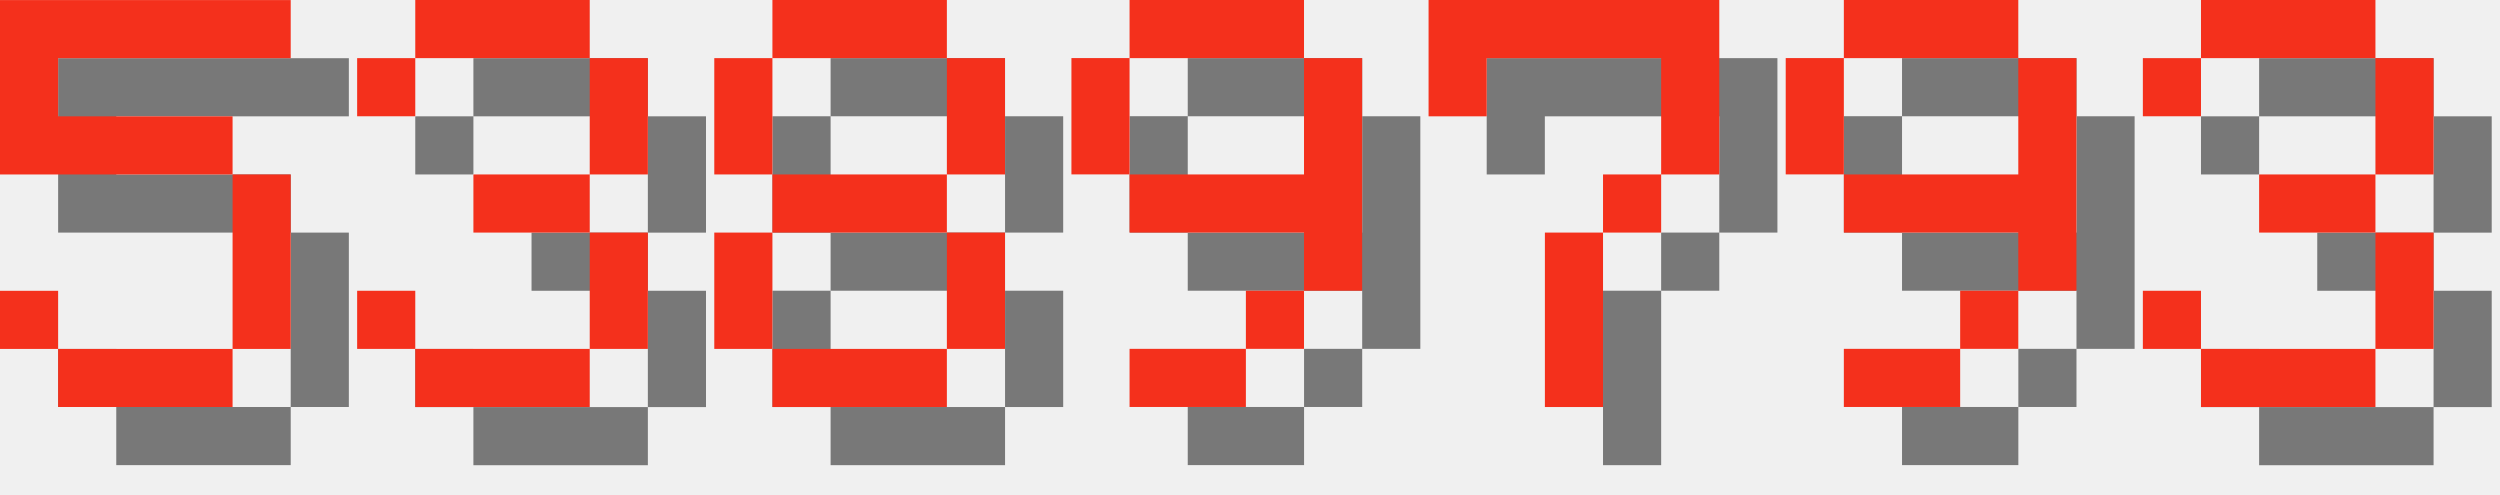
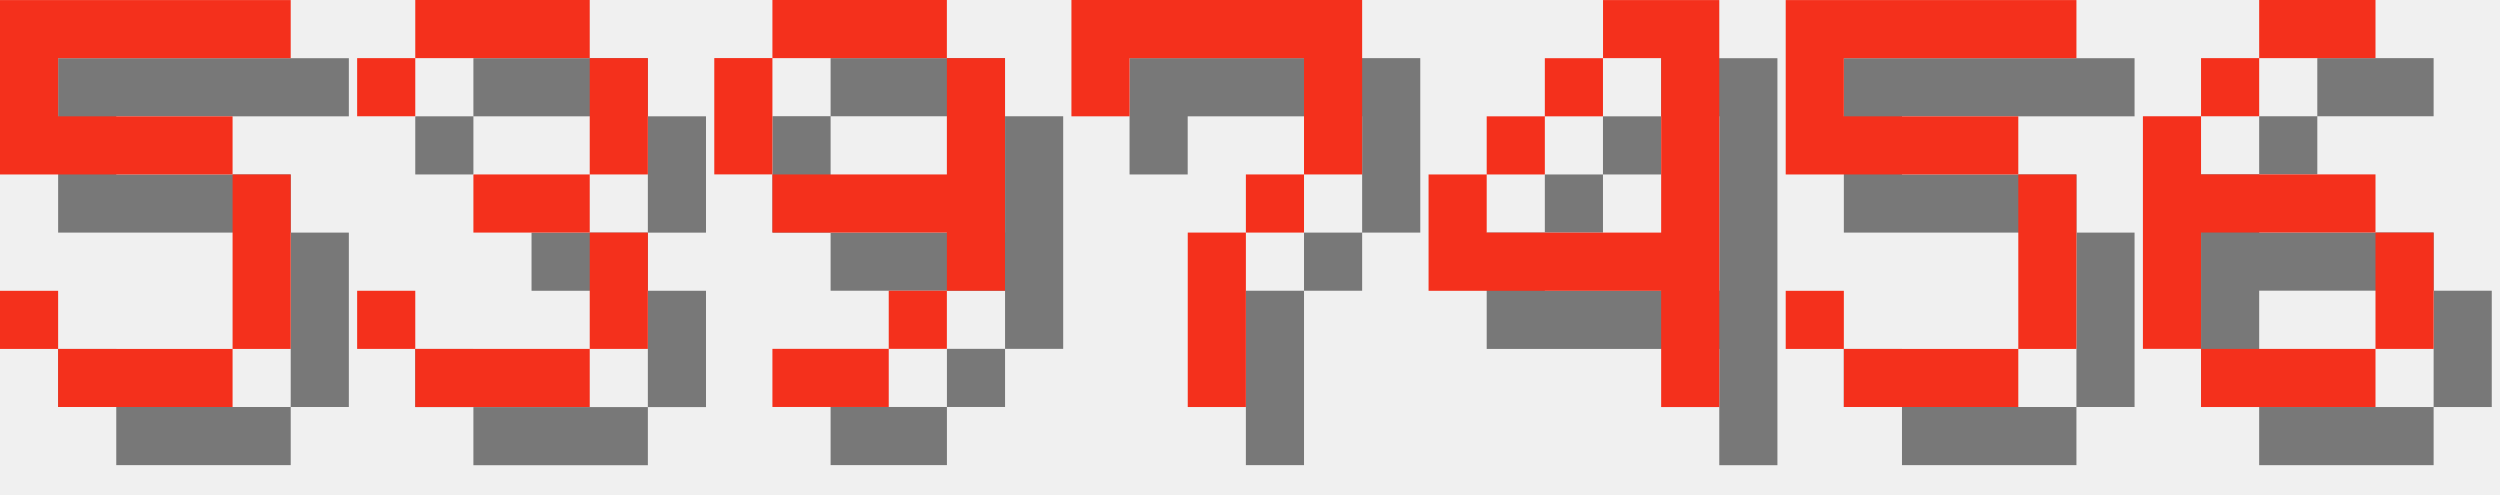
<svg xmlns="http://www.w3.org/2000/svg" version="1.1" width="182.0" height="36">
  <style>
        .text-foreground {
            fill: #F4301C;
        }
        .text-shadow {
            fill: #000000;
            fill-opacity: 0.5;
        }
    </style>
  <g class="digit" id="digit_5" transform="translate(0.0, 0), scale(4)">
    <path id="digit_5_shadow" class="text-shadow" d="m1.058 1.058v3.175h4.233v3.175h-3.175v-1.058h-1.058v1.058h1.058v1.058h3.175v-1.058h1.058v-3.175h-1.058v-1.058h-3.175v-1.058h4.233v-1.058h-5.292z" fill-opacity=".5" style="paint-order:stroke fill markers" />
    <path id="digit_5_fg" class="text-foreground" d="m0 0v3.175h4.233v3.175h-3.175v-1.058h-1.058v1.058h1.058v1.058h3.175v-1.058h1.058v-3.175h-1.058v-1.058h-3.175v-1.058h4.233v-1.058h-5.292z" fill="#fff" style="paint-order:stroke fill markers" />
  </g>
  <g class="digit" id="digit_3" transform="translate(26.0, 0), scale(4)">
    <path id="digit_3_shadow" class="text-shadow" d="m1.058 2.117v1.058h1.058v-1.058h3.175v2.117h-2.117v1.058h2.117v2.117h-3.175v-1.058h-1.058v1.058h1.058v1.058h3.175v-1.058h1.058v-2.117h-1.058v-1.058h1.058v-2.117h-1.058v-1.058h-3.175v1.058h-1.058z" fill-opacity=".5" style="paint-order:stroke fill markers" />
    <path id="digit_3_fg" class="text-foreground" d="m0 1.058v1.058h1.058v-1.058h3.175v2.117h-2.117v1.058h2.117v2.117h-3.175v-1.058h-1.058v1.058h1.058v1.058h3.175v-1.058h1.058v-2.117h-1.058v-1.058h1.058v-2.117h-1.058v-1.058h-3.175v1.058h-1.058z" fill="#fff" style="paint-order:stroke fill markers" />
  </g>
-   <g class="digit" id="digit_8" transform="translate(52.0, 0), scale(4)">
-     <path id="digit_8_shadow" class="text-shadow" d="m2.117 1.058v1.058h3.175v-1.058h-3.175zm3.175 1.058v2.117h1.058v-2.117h-1.058zm0 2.117h-3.175v1.058h3.175v-1.058zm0 1.058v2.117h1.058v-2.117h-1.058zm0 2.117h-3.175v1.058h3.175v-1.058zm-3.175 0v-2.117h-1.058v2.117h1.058zm0-3.175v-2.117h-1.058v2.117h1.058z" fill-opacity=".5" style="paint-order:stroke fill markers" />
-     <path id="digit_8_fg" class="text-foreground" d="m1.058 0v1.058h3.175v-1.058h-3.175zm3.175 1.058v2.117h1.058v-2.117h-1.058zm0 2.117h-3.175v1.058h3.175v-1.058zm0 1.058v2.117h1.058v-2.117h-1.058zm0 2.117h-3.175v1.058h3.175v-1.058zm-3.175 0v-2.117h-1.058v2.117h1.058zm0-3.175v-2.117h-1.058v2.117h1.058z" fill="#fff" style="paint-order:stroke fill markers" />
-   </g>
-   <g class="digit" id="digit_9" transform="translate(78.0, 0), scale(4)">
+   <g class="digit" id="digit_9" transform="translate(52.0, 0), scale(4)">
    <path id="digit_9_shadow" class="text-shadow" d="m2.117 1.058v1.058h3.175v-1.058h-3.175zm3.175 1.058v2.117h-3.175v1.058h3.175v1.058h1.058v-4.233h-1.058zm0 4.233h-1.058v1.058h1.058v-1.058zm-1.058 1.058h-2.117v1.058h2.117v-1.058zm-2.117-3.175v-2.117h-1.058v2.117h1.058z" fill-opacity=".5" style="paint-order:stroke fill markers" />
    <path id="digit_9_fg" class="text-foreground" d="m1.058 0v1.058h3.175v-1.058h-3.175zm3.175 1.058v2.117h-3.175v1.058h3.175v1.058h1.058v-4.233h-1.058zm0 4.233h-1.058v1.058h1.058v-1.058zm-1.058 1.058h-2.117v1.058h2.117v-1.058zm-2.117-3.175v-2.117h-1.058v2.117h1.058z" fill="#fff" style="paint-order:stroke fill markers" />
  </g>
-   <g class="digit" id="digit_7" transform="translate(104.0, 0), scale(4)">
+   <g class="digit" id="digit_7" transform="translate(78.0, 0), scale(4)">
    <path id="digit_7_shadow" class="text-shadow" d="m1.058 1.058 2e-6 2.117h1.058v-1.058h3.175v1.058l2e-7 1.058h-1.058v1.058h-1.058l4e-7 3.175 1.058 1e-7v-3.175h1.058v-1.058h1.058l5e-7 -1.058v-2.117z" fill-opacity=".5" style="paint-order:stroke fill markers" />
    <path id="digit_7_fg" class="text-foreground" d="m0 0 2e-6 2.117h1.058v-1.058h3.175v1.058l2e-7 1.058h-1.058v1.058h-1.058l4e-7 3.175 1.058 1e-7v-3.175h1.058v-1.058h1.058l5e-7 -1.058v-2.117z" fill="#fff" style="paint-order:stroke fill markers" />
  </g>
-   <g class="digit" id="digit_9" transform="translate(130.0, 0), scale(4)">
-     <path id="digit_9_shadow" class="text-shadow" d="m2.117 1.058v1.058h3.175v-1.058h-3.175zm3.175 1.058v2.117h-3.175v1.058h3.175v1.058h1.058v-4.233h-1.058zm0 4.233h-1.058v1.058h1.058v-1.058zm-1.058 1.058h-2.117v1.058h2.117v-1.058zm-2.117-3.175v-2.117h-1.058v2.117h1.058z" fill-opacity=".5" style="paint-order:stroke fill markers" />
-     <path id="digit_9_fg" class="text-foreground" d="m1.058 0v1.058h3.175v-1.058h-3.175zm3.175 1.058v2.117h-3.175v1.058h3.175v1.058h1.058v-4.233h-1.058zm0 4.233h-1.058v1.058h1.058v-1.058zm-1.058 1.058h-2.117v1.058h2.117v-1.058zm-2.117-3.175v-2.117h-1.058v2.117h1.058z" fill="#fff" style="paint-order:stroke fill markers" />
+   <g class="digit" id="digit_4" transform="translate(104.0, 0), scale(4)">
+     <path id="digit_4_shadow" class="text-shadow" d="m4.233 1.058v1.058h1.058v3.175h-3.175v-1.058h-1.058v2.117h4.233v2.117h1.058v-7.408h-2.117zm-2.117 3.175h1.058v-1.058h-1.058v1.058zm1.058-1.058h1.058v-1.058h-1.058v1.058z" fill-opacity=".5" style="paint-order:stroke fill markers" />
+     <path id="digit_4_fg" class="text-foreground" d="m3.175 0v1.058h1.058v3.175h-3.175v-1.058h-1.058v2.117h4.233v2.117h1.058v-7.408h-2.117zm-2.117 3.175h1.058v-1.058h-1.058v1.058zm1.058-1.058h1.058v-1.058h-1.058v1.058z" fill="#fff" style="paint-order:stroke fill markers" />
  </g>
-   <g class="digit" id="digit_3" transform="translate(156.0, 0), scale(4)">
-     <path id="digit_3_shadow" class="text-shadow" d="m1.058 2.117v1.058h1.058v-1.058h3.175v2.117h-2.117v1.058h2.117v2.117h-3.175v-1.058h-1.058v1.058h1.058v1.058h3.175v-1.058h1.058v-2.117h-1.058v-1.058h1.058v-2.117h-1.058v-1.058h-3.175v1.058h-1.058z" fill-opacity=".5" style="paint-order:stroke fill markers" />
-     <path id="digit_3_fg" class="text-foreground" d="m0 1.058v1.058h1.058v-1.058h3.175v2.117h-2.117v1.058h2.117v2.117h-3.175v-1.058h-1.058v1.058h1.058v1.058h3.175v-1.058h1.058v-2.117h-1.058v-1.058h1.058v-2.117h-1.058v-1.058h-3.175v1.058h-1.058z" fill="#fff" style="paint-order:stroke fill markers" />
+   <g class="digit" id="digit_5" transform="translate(130.0, 0), scale(4)">
+     <path id="digit_5_shadow" class="text-shadow" d="m1.058 1.058v3.175h4.233v3.175h-3.175v-1.058h-1.058v1.058h1.058v1.058h3.175v-1.058h1.058v-3.175h-1.058v-1.058h-3.175v-1.058h4.233v-1.058h-5.292z" fill-opacity=".5" style="paint-order:stroke fill markers" />
+     <path id="digit_5_fg" class="text-foreground" d="m0 0v3.175h4.233v3.175h-3.175v-1.058h-1.058v1.058h1.058v1.058h3.175v-1.058h1.058v-3.175h-1.058v-1.058h-3.175v-1.058h4.233v-1.058h-5.292z" fill="#fff" style="paint-order:stroke fill markers" />
+   </g>
+   <g class="digit" id="digit_6" transform="translate(156.0, 0), scale(4)">
+     <path id="digit_6_shadow" class="text-shadow" d="m3.175 1.058v1.058h2.117v-1.058h-2.117zm0 1.058h-1.058v1.058h1.058v-1.058zm-1.058 1.058h-1.058v4.233h1.058v-2.117h3.175v-1.058h-3.175v-1.058zm3.175 2.117v2.117h1.058v-2.117h-1.058zm0 2.117h-3.175v1.058h3.175v-1.058z" fill-opacity=".5" style="paint-order:stroke fill markers" />
+     <path id="digit_6_fg" class="text-foreground" d="m2.117 0v1.058h2.117v-1.058h-2.117zm0 1.058h-1.058v1.058h1.058v-1.058zm-1.058 1.058h-1.058v4.233h1.058v-2.117h3.175v-1.058h-3.175v-1.058zm3.175 2.117v2.117h1.058v-2.117h-1.058zm0 2.117h-3.175v1.058h3.175v-1.058z" fill="#fff" style="paint-order:stroke fill markers" />
  </g>
</svg>
